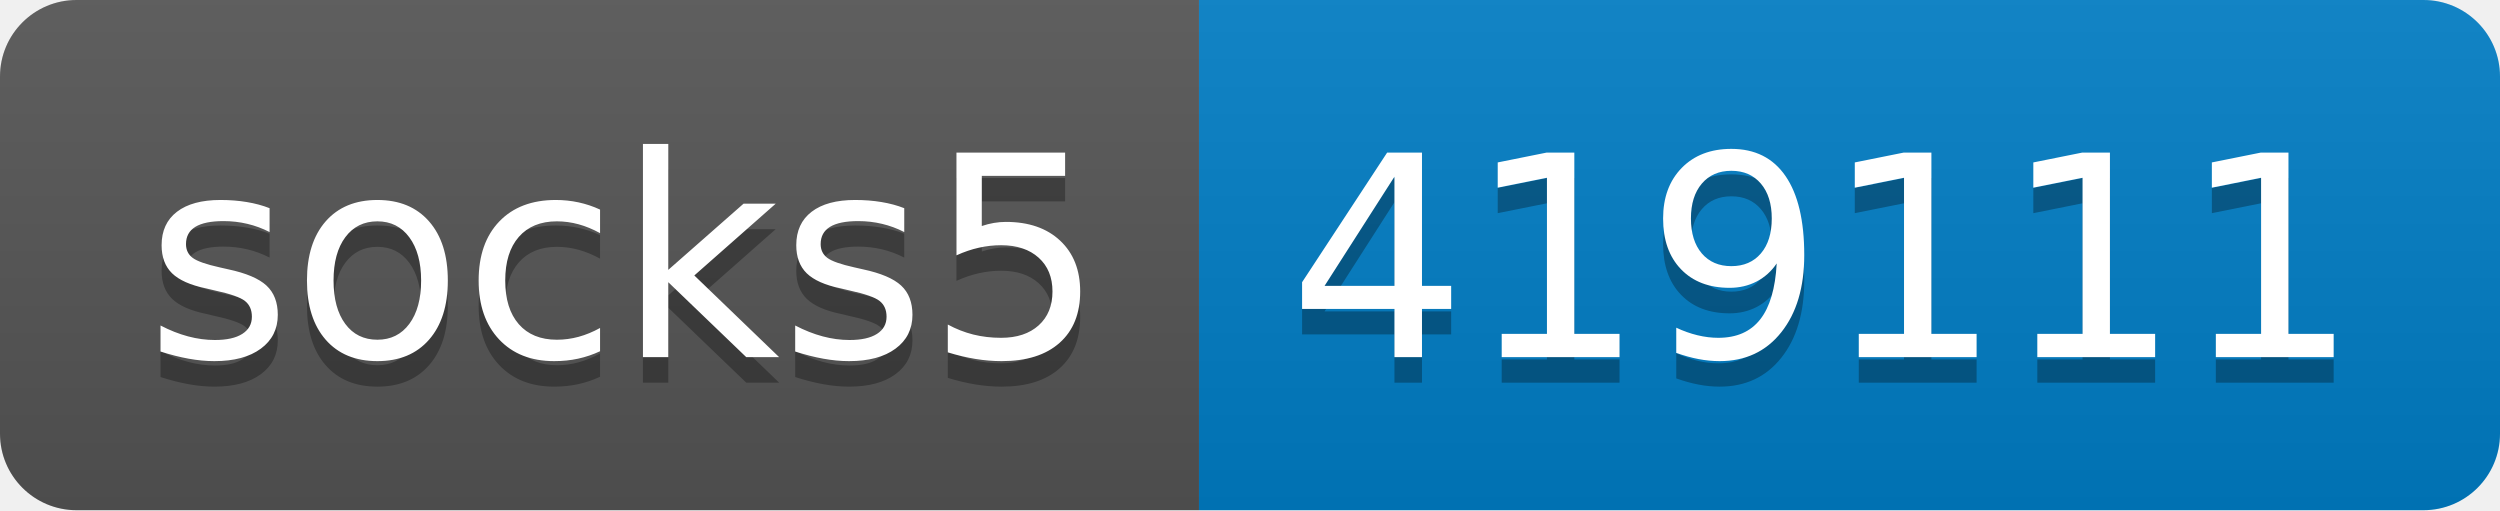
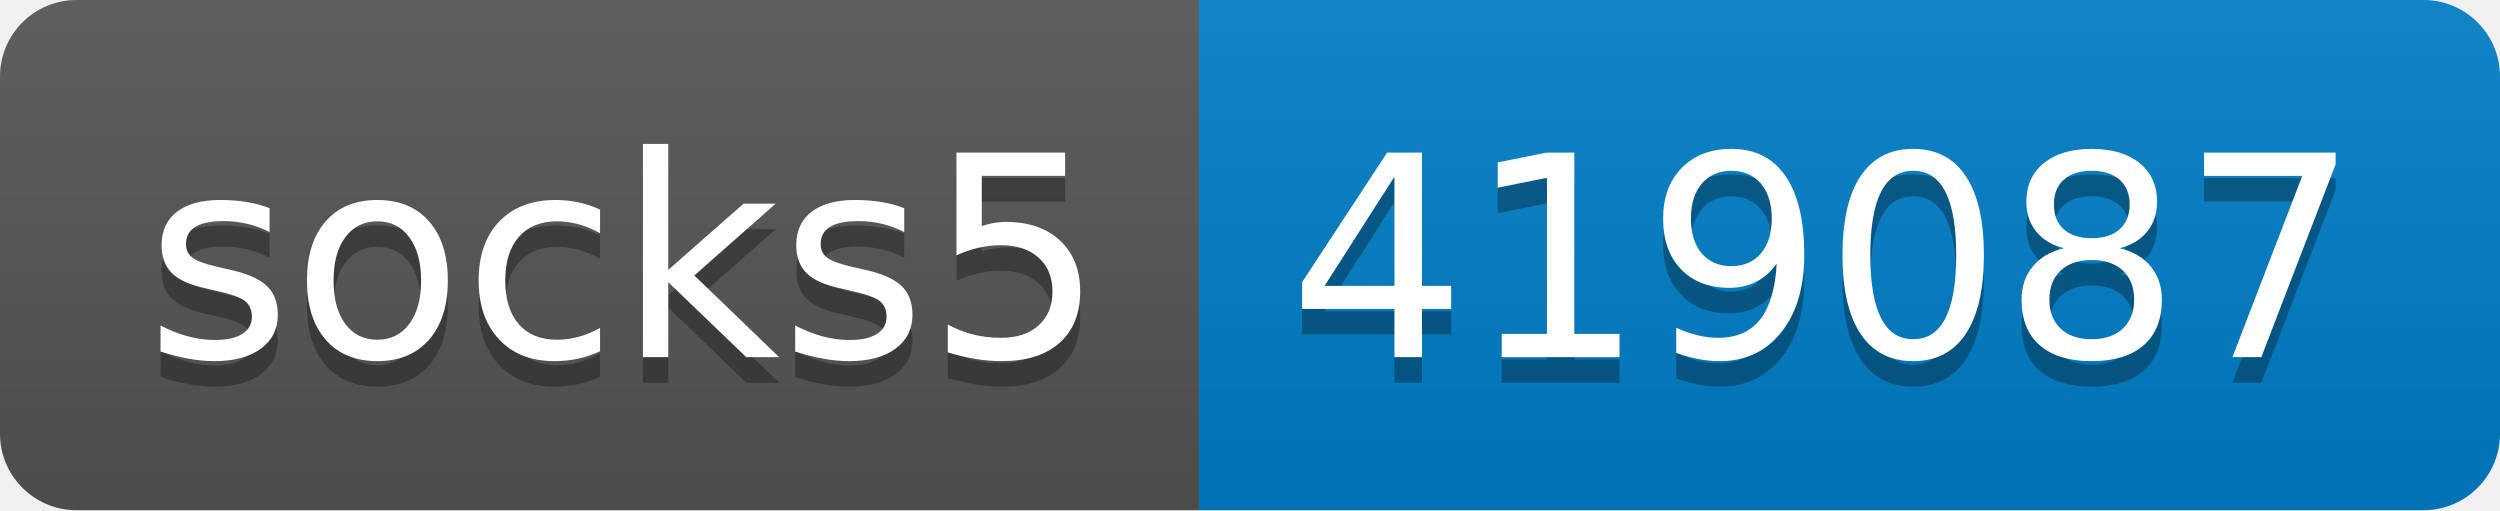
- <svg xmlns="http://www.w3.org/2000/svg" width="98" height="20" role="img" aria-label="socks5: 419111">
+ <svg xmlns="http://www.w3.org/2000/svg" width="98" height="20" role="img" aria-label="socks5: 419087">
  <linearGradient id="s" x2="0" y2="100%">
    <stop offset="0" stop-color="#bbb" stop-opacity=".1" />
    <stop offset="1" stop-opacity=".1" />
  </linearGradient>
  <clipPath id="r">
    <rect width="98" height="20" rx="3" fill="#fff" />
  </clipPath>
  <g clip-path="url(#r)">
    <rect width="47" height="20" fill="#555" />
    <rect x="47" width="51" height="20" fill="#007ec6" />
    <rect width="98" height="20" fill="url(#s)" />
  </g>
  <g fill="#fff" text-anchor="middle" font-family="Verdana,Geneva,DejaVu Sans,sans-serif" text-rendering="geometricPrecision" font-size="110">
    <text aria-hidden="true" x="245" y="150" fill="#010101" fill-opacity=".3" transform="scale(.1)" textLength="370">socks5</text>
    <text x="245" y="140" transform="scale(.1)" fill="#fff" textLength="370">socks5</text>
-     <text aria-hidden="true" x="715" y="150" fill="#010101" fill-opacity=".3" transform="scale(.1)" textLength="410">419111</text>
-     <text x="715" y="140" transform="scale(.1)" fill="#fff" textLength="410">419111</text>
+     <text aria-hidden="true" x="715" y="150" fill="#010101" fill-opacity=".3" transform="scale(.1)" textLength="410">419087</text>
+     <text x="715" y="140" transform="scale(.1)" fill="#fff" textLength="410">419087</text>
  </g>
</svg>
